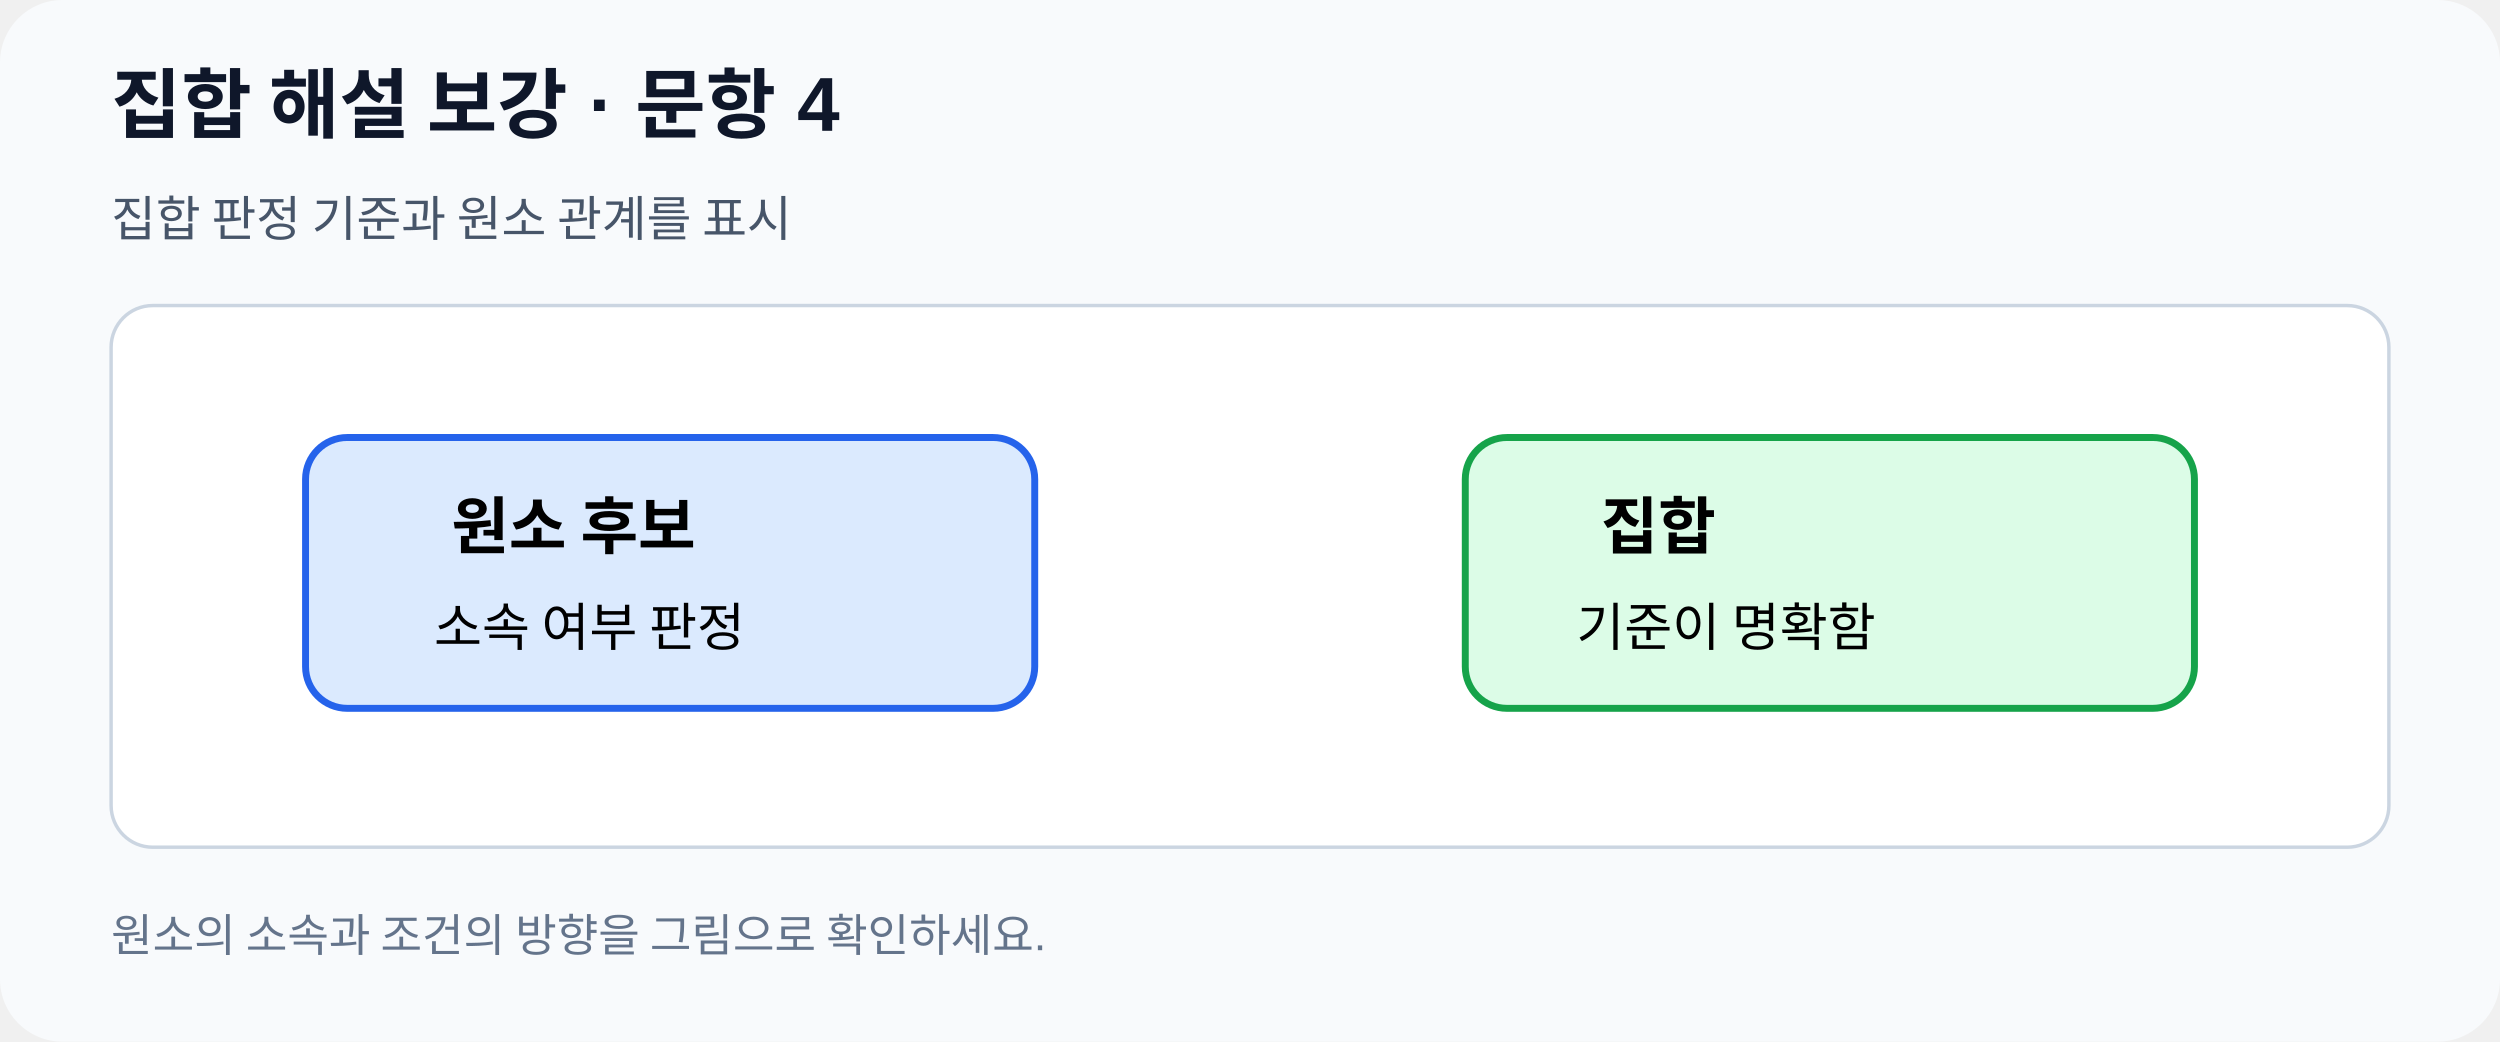
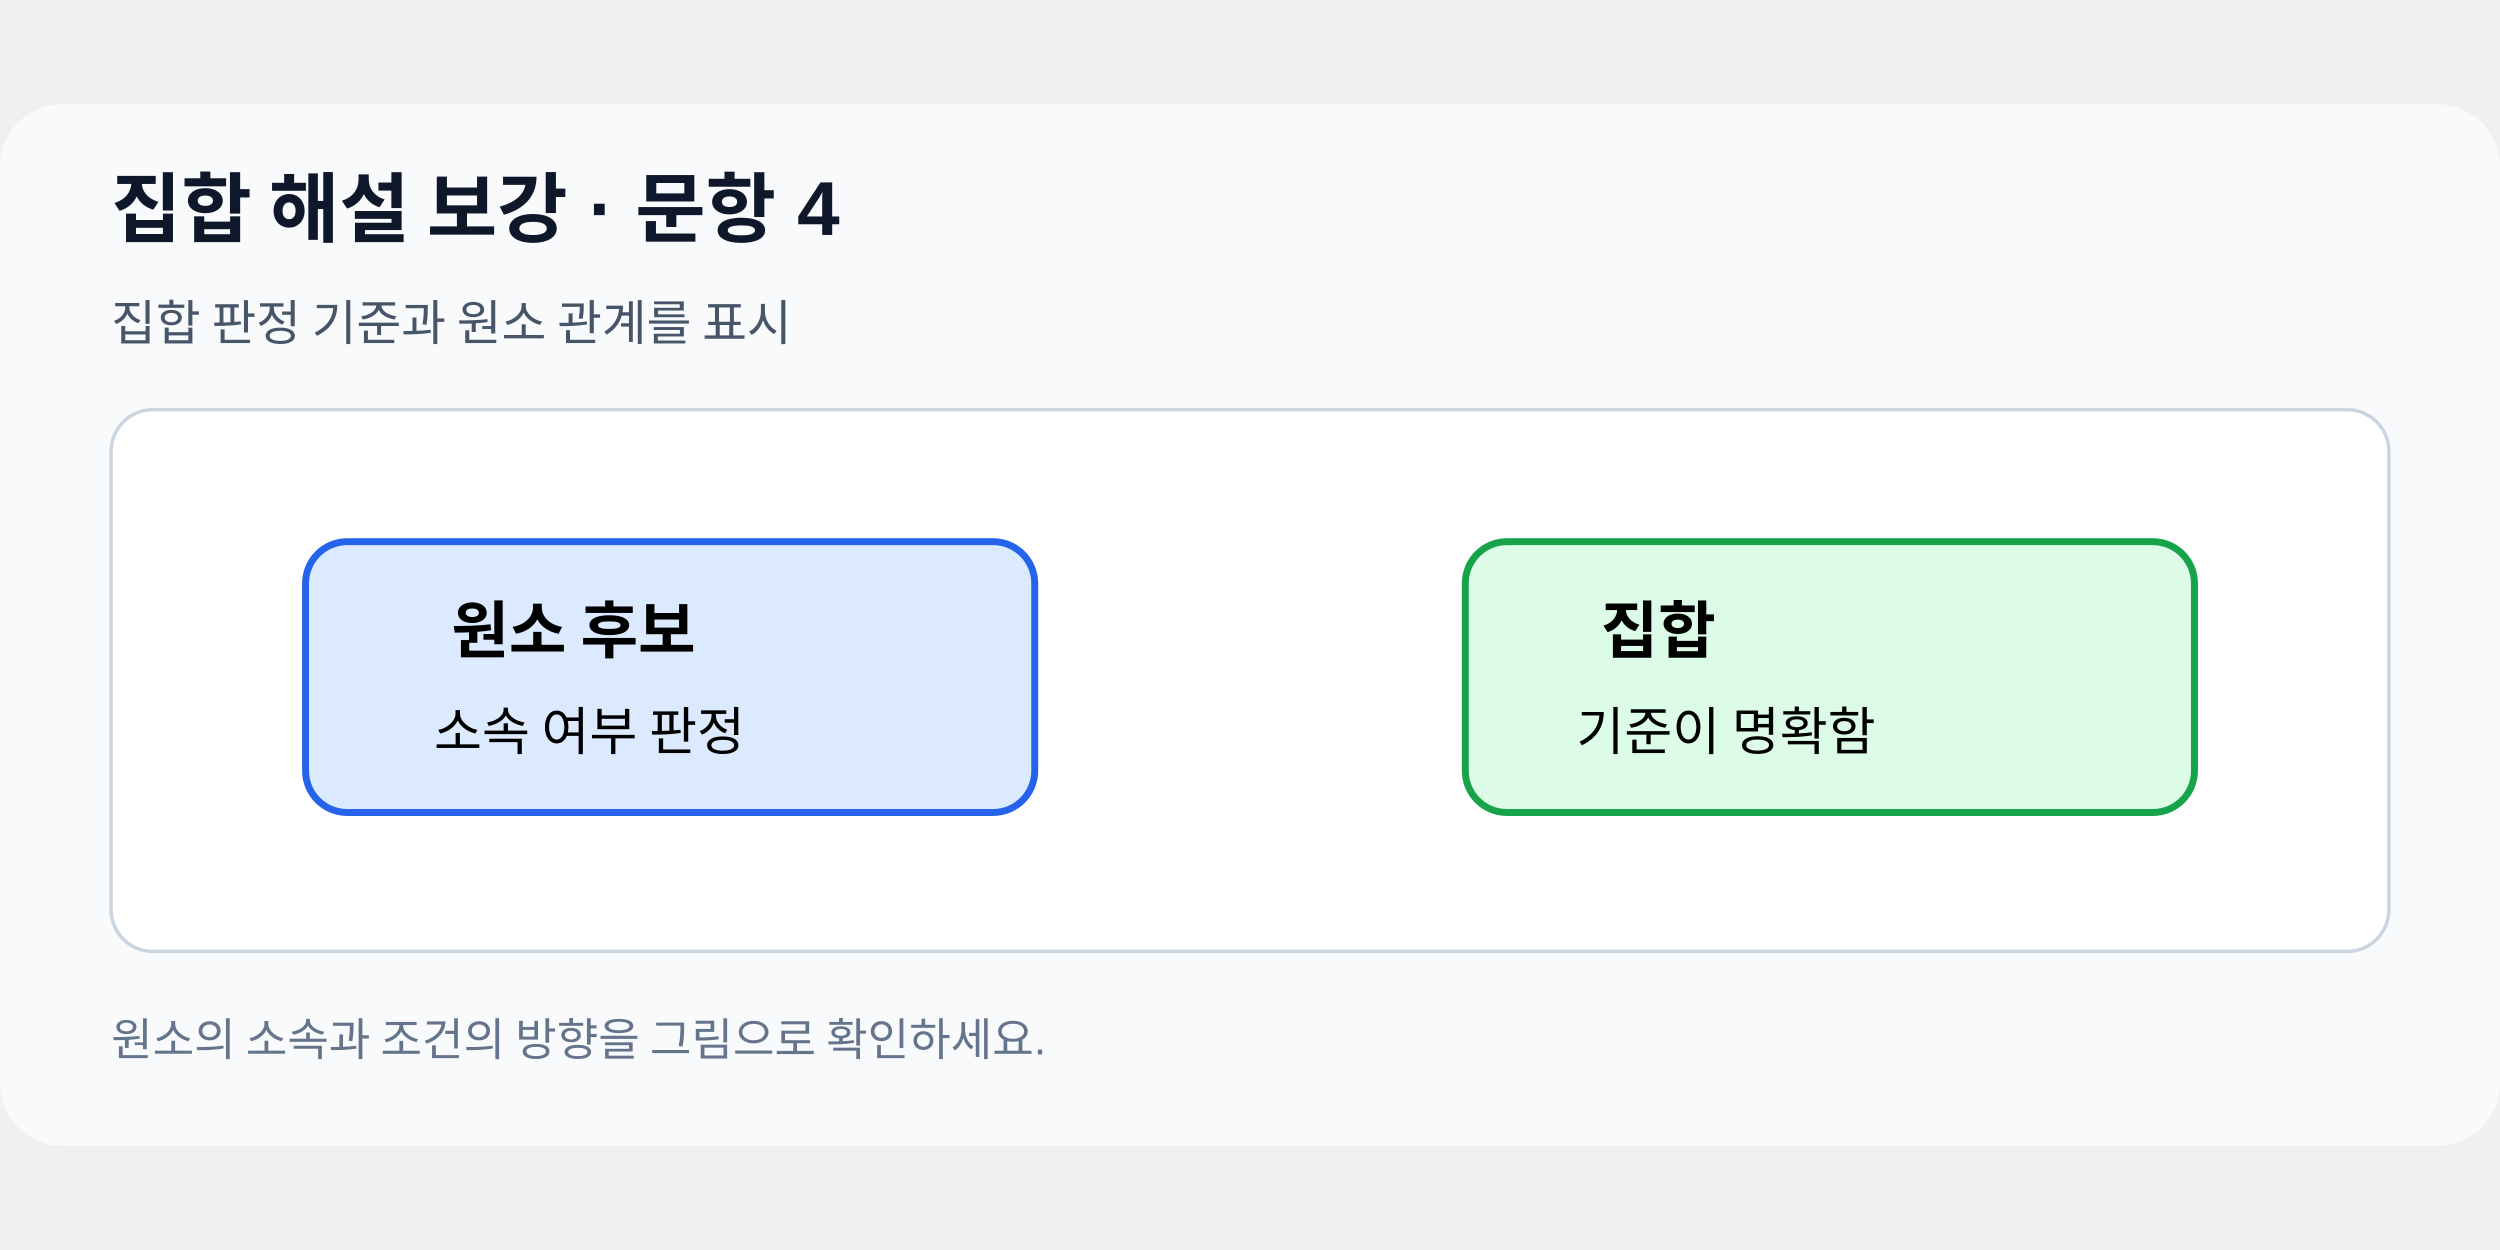
- <svg xmlns="http://www.w3.org/2000/svg" viewBox="0 0 720 300" role="img" aria-labelledby="title desc">
+ <svg xmlns="http://www.w3.org/2000/svg" viewBox="0 0 720 300" role="img" aria-labelledby="title desc" data-scale-policy="SCHEMATIC_ALLOWED" width="720" height="360">
  <rect width="720" height="300" rx="18" fill="#f8fafc" />
  <text x="32" y="38" font-family="Arial,sans-serif" font-size="22" font-weight="700" fill="#0f172a">집합 해설 보강 · 문항 4</text>
  <text x="32" y="68" font-family="Arial,sans-serif" font-size="14" fill="#475569">집합 판정 기준과 원소 관계를 표시</text>
  <rect x="32" y="88" width="656" height="156" rx="12" fill="#fff" stroke="#cbd5e1" />
  <rect x="88" y="126" width="210" height="78" rx="12" fill="#dbeafe" stroke="#2563eb" stroke-width="2" />
  <rect x="422" y="126" width="210" height="78" rx="12" fill="#dcfce7" stroke="#16a34a" stroke-width="2" />
  <text x="130" y="158" font-family="Arial,sans-serif" font-size="18" font-weight="700">원소 후보</text>
  <text x="125" y="186" font-family="Arial,sans-serif" font-size="15">소속 여부 판정</text>
  <text x="461" y="158" font-family="Arial,sans-serif" font-size="18" font-weight="700">집합</text>
  <text x="454" y="186" font-family="Arial,sans-serif" font-size="15">기준이 명확함</text>
  <text x="32" y="274" font-family="Arial,sans-serif" font-size="13" fill="#64748b">원소의 소속과 조건의 방향을 그림으로 확인하세요.</text>
</svg>
